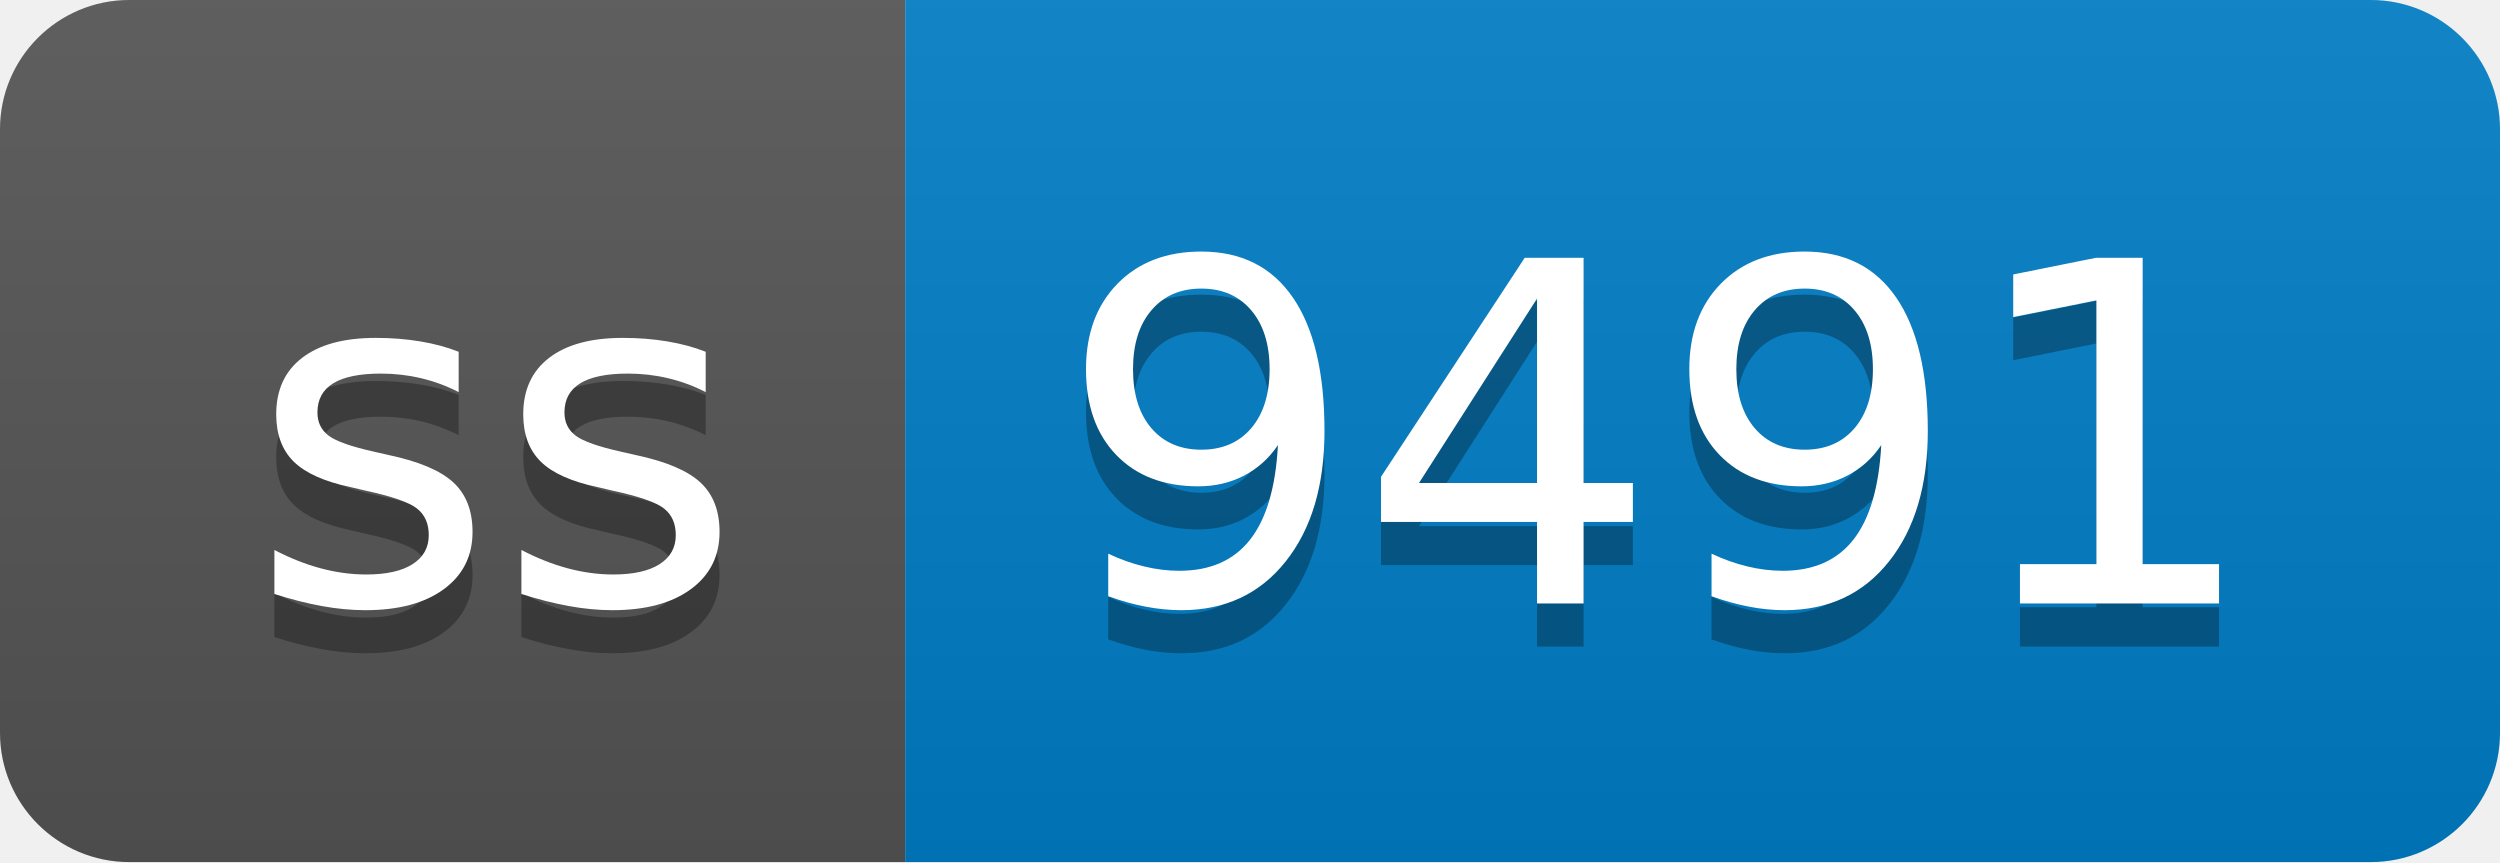
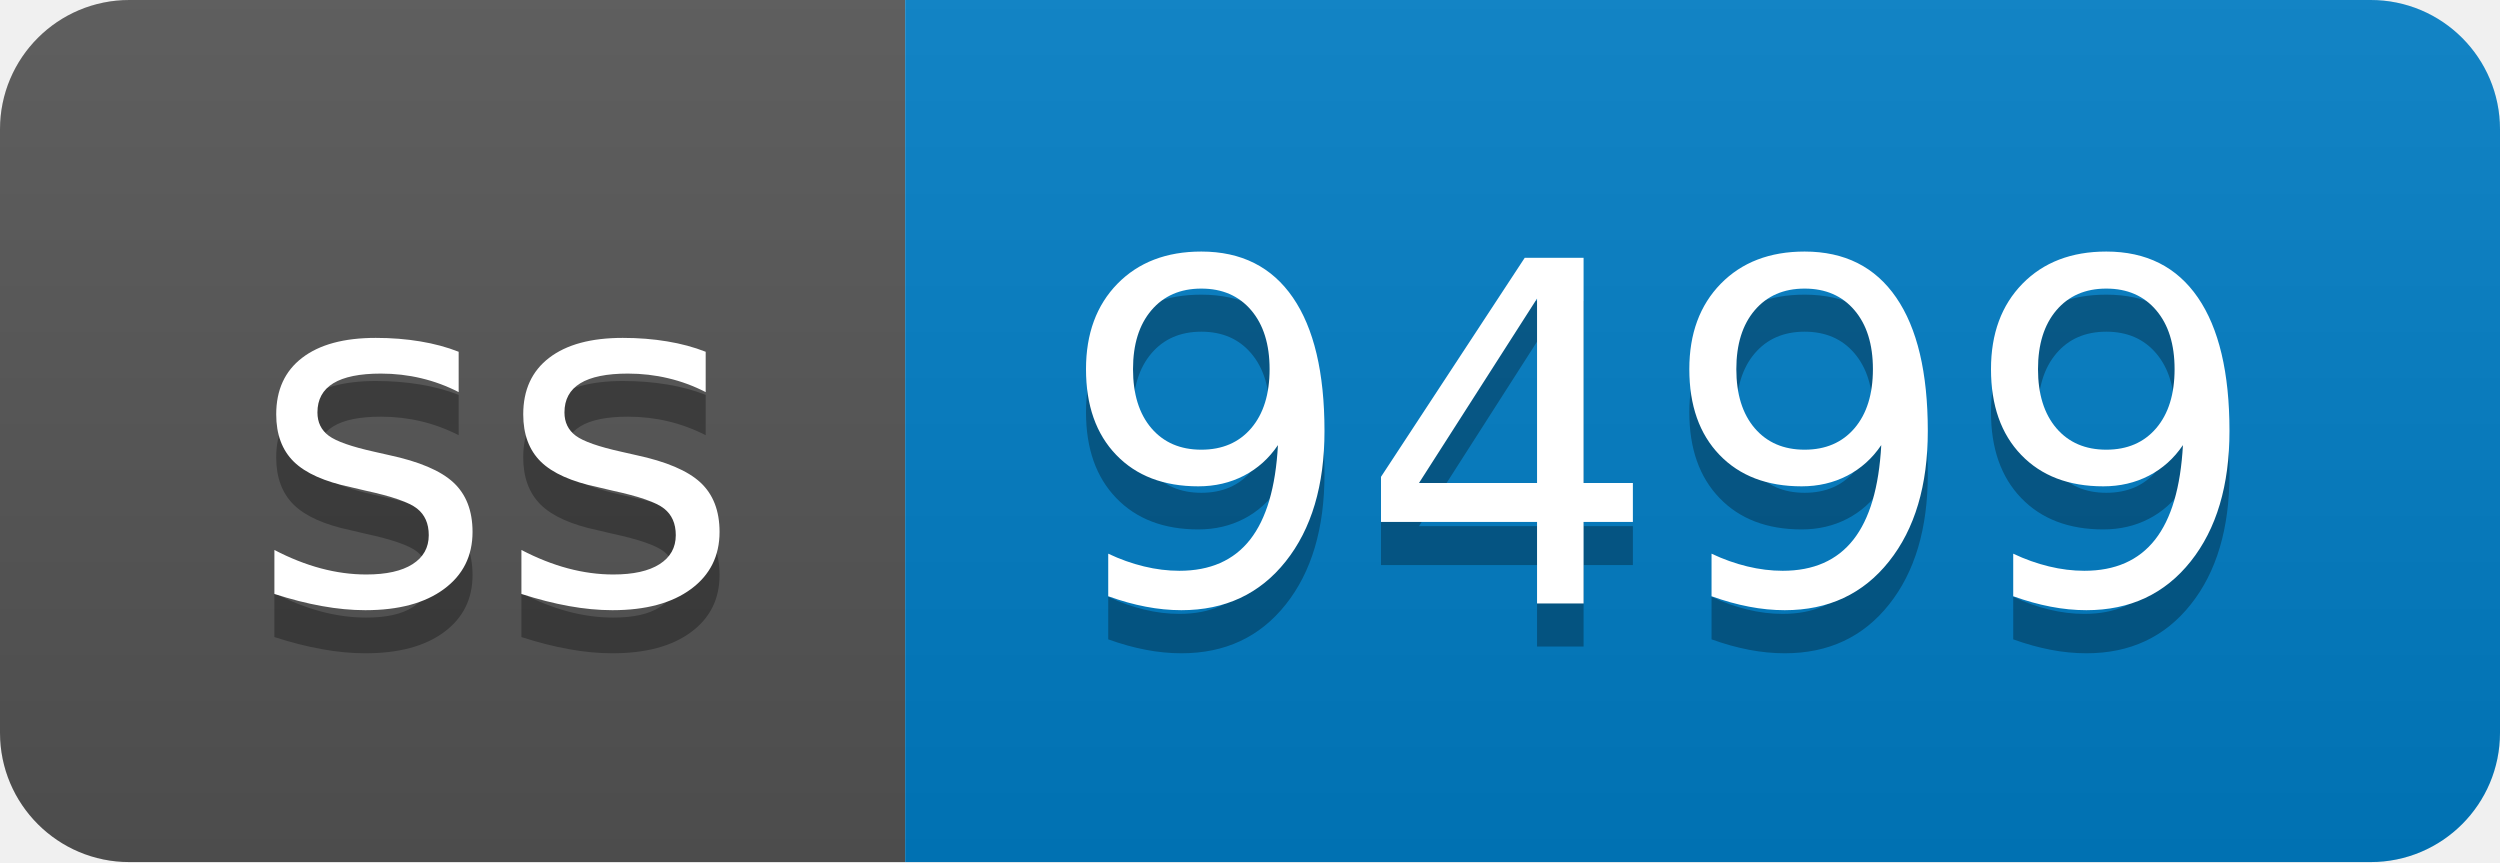
- <svg xmlns="http://www.w3.org/2000/svg" width="58" height="20" role="img" aria-label="ss: 9491">
+ <svg xmlns="http://www.w3.org/2000/svg" width="58" height="20" role="img" aria-label="ss: 9499">
  <linearGradient id="s" x2="0" y2="100%">
    <stop offset="0" stop-color="#bbb" stop-opacity=".1" />
    <stop offset="1" stop-opacity=".1" />
  </linearGradient>
  <clipPath id="r">
    <rect width="58" height="20" rx="3" fill="#fff" />
  </clipPath>
  <g clip-path="url(#r)">
    <rect width="21" height="20" fill="#555" />
    <rect x="21" width="37" height="20" fill="#007ec6" />
    <rect width="58" height="20" fill="url(#s)" />
  </g>
  <g fill="#fff" text-anchor="middle" font-family="Verdana,Geneva,DejaVu Sans,sans-serif" text-rendering="geometricPrecision" font-size="110">
    <text aria-hidden="true" x="115" y="150" fill="#010101" fill-opacity=".3" transform="scale(.1)" textLength="110">ss</text>
    <text x="115" y="140" transform="scale(.1)" fill="#fff" textLength="110">ss</text>
-     <text aria-hidden="true" x="385" y="150" fill="#010101" fill-opacity=".3" transform="scale(.1)" textLength="270">9491</text>
-     <text x="385" y="140" transform="scale(.1)" fill="#fff" textLength="270">9491</text>
+     <text aria-hidden="true" x="385" y="150" fill="#010101" fill-opacity=".3" transform="scale(.1)" textLength="270">9499</text>
+     <text x="385" y="140" transform="scale(.1)" fill="#fff" textLength="270">9499</text>
  </g>
</svg>
